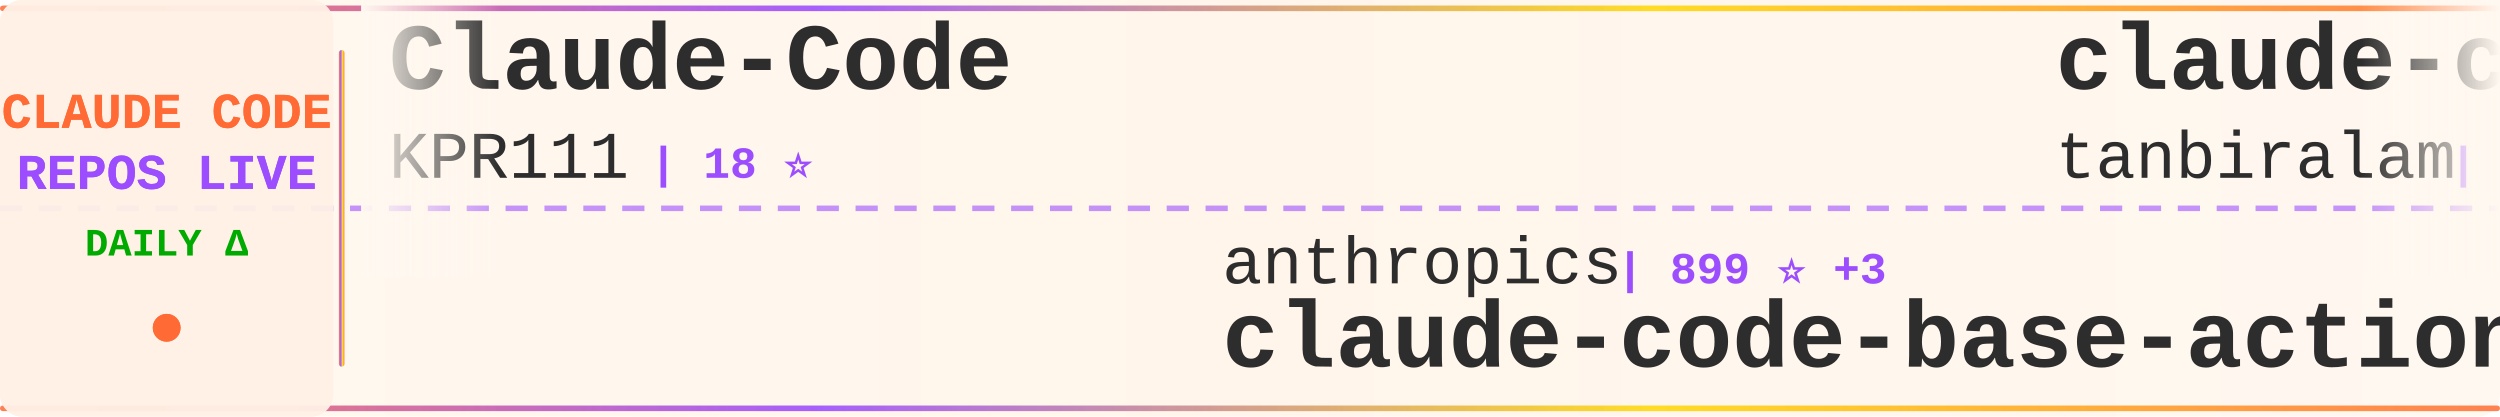
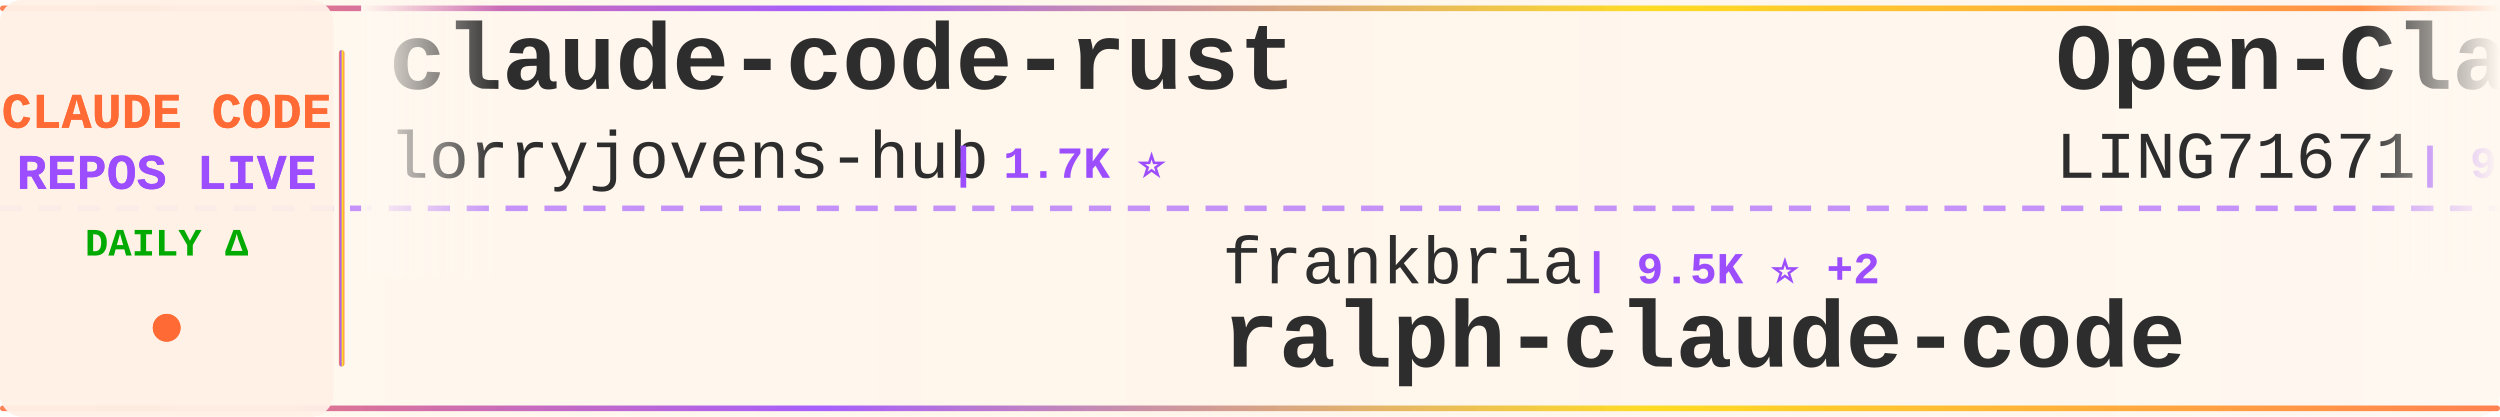
<svg xmlns="http://www.w3.org/2000/svg" width="900" height="150">
  <defs>
    <linearGradient id="tickerBg" x1="0%" y1="0%" x2="100%" y2="0%">
      <stop offset="0%" style="stop-color:#fff8f0;stop-opacity:0.98" />
      <stop offset="50%" style="stop-color:#fff5eb;stop-opacity:1" />
      <stop offset="100%" style="stop-color:#fff8f0;stop-opacity:0.98" />
    </linearGradient>
    <linearGradient id="borderGrad" x1="0%" y1="0%" x2="100%" y2="0%">
      <stop offset="0%" style="stop-color:#FF6B35;stop-opacity:0.85">
        <animate attributeName="stop-opacity" values="0.85;1;0.85" dur="2s" repeatCount="indefinite" />
      </stop>
      <stop offset="33%" style="stop-color:#9C4EFF;stop-opacity:0.9">
        <animate attributeName="stop-opacity" values="0.9;1;0.9" dur="2.2s" repeatCount="indefinite" />
      </stop>
      <stop offset="66%" style="stop-color:#FFD700;stop-opacity:0.85">
        <animate attributeName="stop-opacity" values="0.85;1;0.85" dur="1.8s" repeatCount="indefinite" />
      </stop>
      <stop offset="100%" style="stop-color:#FF6B35;stop-opacity:0.85">
        <animate attributeName="stop-opacity" values="0.85;1;0.85" dur="2s" repeatCount="indefinite" />
      </stop>
    </linearGradient>
    <filter id="textGlow">
      <feGaussianBlur stdDeviation="0.15" result="coloredBlur" />
      <feMerge>
        <feMergeNode in="coloredBlur" />
        <feMergeNode in="SourceGraphic" />
      </feMerge>
    </filter>
    <filter id="metricGlow">
      <feGaussianBlur stdDeviation="0.2" result="coloredBlur" />
      <feMerge>
        <feMergeNode in="coloredBlur" />
        <feMergeNode in="SourceGraphic" />
      </feMerge>
    </filter>
    <linearGradient id="leftFade" x1="0%" y1="0%" x2="100%" y2="0%">
      <stop offset="0%" style="stop-color:#fff8f0;stop-opacity:1" />
      <stop offset="100%" style="stop-color:#fff8f0;stop-opacity:0" />
    </linearGradient>
    <linearGradient id="rightFade" x1="0%" y1="0%" x2="100%" y2="0%">
      <stop offset="0%" style="stop-color:#fff8f0;stop-opacity:0" />
      <stop offset="100%" style="stop-color:#fff8f0;stop-opacity:1" />
    </linearGradient>
  </defs>
  <rect width="900" height="150" fill="url(#tickerBg)" rx="8" />
  <rect x="0" y="2" width="900" height="2" fill="url(#borderGrad)" rx="1" />
  <rect x="0" y="146" width="900" height="2" fill="url(#borderGrad)" rx="1" />
  <line x1="0" y1="75" x2="900" y2="75" stroke="#9C4EFF" stroke-width="2" stroke-dasharray="8 6" opacity="0.6" />
  <rect x="0" y="0" width="120" height="150" fill="#fff0e6" opacity="0.95" rx="8" />
  <text x="60" y="46" font-family="'Courier New', monospace" font-size="18" font-weight="bold" fill="#FF6B35" text-anchor="middle" filter="url(#textGlow)">
    CLAUDE CODE
  </text>
  <text x="60" y="68" font-family="'Courier New', monospace" font-size="18" font-weight="bold" fill="#9C4EFF" text-anchor="middle" filter="url(#textGlow)">
    REPOS LIVE
  </text>
  <text x="60" y="92" font-family="'Courier New', monospace" font-size="14" font-weight="bold" fill="#00aa00" text-anchor="middle">
    DAILY Δ
  </text>
  <circle cx="60" cy="118" r="5" fill="#FF6B35" filter="url(#metricGlow)">
    <animate attributeName="r" values="4;6;4" dur="1.5s" repeatCount="indefinite" />
    <animate attributeName="opacity" values="0.6;1;0.6" dur="1.5s" repeatCount="indefinite" />
  </circle>
  <rect x="122" y="18" width="2" height="114" fill="url(#borderGrad)" rx="1" />
  <clipPath id="tickerClip">
    <rect x="130" y="0" width="770" height="150" />
  </clipPath>
  <g clip-path="url(#tickerClip)">
    <g id="tickerItems">
      <animateTransform attributeName="transform" attributeType="XML" type="translate" from="0 0" to="-3000 0" dur="54s" repeatCount="indefinite" />
      <g transform="translate(0, 0)">
-         <text x="140" y="32" font-family="'Courier New', monospace" font-size="34" font-weight="bold" fill="#2d2d2d">Claude-Code</text>
-         <text x="140" y="64" font-family="'Courier New', monospace" font-size="24" font-weight="normal" fill="#2d2d2d" opacity="1.0">KPR111</text>
-         <text x="234" y="64" font-family="'Courier New', monospace" font-size="16" font-weight="bold" fill="#9C4EFF"> | 18 ⭐</text>
+         <text x="140" y="32" font-family="'Courier New', monospace" font-size="34" font-weight="bold" fill="#2d2d2d">claude-code-rust</text>
+         <text x="140" y="64" font-family="'Courier New', monospace" font-size="24" font-weight="normal" fill="#2d2d2d" opacity="1.0">lorryjovens-hub</text>
+         <text x="342" y="64" font-family="'Courier New', monospace" font-size="16" font-weight="bold" fill="#9C4EFF"> | 1.7K ⭐</text>
      </g>
      <g transform="translate(300, 0)">
-         <text x="140" y="102" font-family="'Courier New', monospace" font-size="24" font-weight="normal" fill="#2d2d2d" opacity="1.0">anthropics</text>
-         <text x="282" y="102" font-family="'Courier New', monospace" font-size="16" font-weight="bold" fill="#9C4EFF"> | 899 ⭐ +3</text>
-         <text x="140" y="132" font-family="'Courier New', monospace" font-size="34" font-weight="bold" fill="#2d2d2d">claude-code-base-action</text>
+         <text x="140" y="102" font-family="'Courier New', monospace" font-size="24" font-weight="normal" fill="#2d2d2d" opacity="1.0">frankbria</text>
+         <text x="270" y="102" font-family="'Courier New', monospace" font-size="16" font-weight="bold" fill="#9C4EFF"> | 9.5K ⭐ +2</text>
+         <text x="140" y="132" font-family="'Courier New', monospace" font-size="34" font-weight="bold" fill="#2d2d2d">ralph-claude-code</text>
      </g>
      <g transform="translate(600, 0)">
-         <text x="140" y="32" font-family="'Courier New', monospace" font-size="34" font-weight="bold" fill="#2d2d2d">claude-code</text>
-         <text x="140" y="64" font-family="'Courier New', monospace" font-size="24" font-weight="normal" fill="#2d2d2d" opacity="1.0">tanbiralam</text>
-         <text x="282" y="64" font-family="'Courier New', monospace" font-size="16" font-weight="bold" fill="#9C4EFF"> | 2.0K ⭐ +7</text>
+         <text x="140" y="32" font-family="'Courier New', monospace" font-size="34" font-weight="bold" fill="#2d2d2d">Open-ClaudeCode</text>
+         <text x="140" y="64" font-family="'Courier New', monospace" font-size="24" font-weight="normal" fill="#2d2d2d" opacity="1.0">LING71671</text>
+         <text x="270" y="64" font-family="'Courier New', monospace" font-size="16" font-weight="bold" fill="#9C4EFF"> | 909 ⭐ +1</text>
      </g>
      <g transform="translate(900, 0)">
-         <text x="140" y="102" font-family="'Courier New', monospace" font-size="24" font-weight="normal" fill="#2d2d2d" opacity="1.0">Pimzino</text>
-         <text x="246" y="102" font-family="'Courier New', monospace" font-size="16" font-weight="bold" fill="#9C4EFF"> | 3.8K ⭐ +1</text>
-         <text x="140" y="132" font-family="'Courier New', monospace" font-size="34" font-weight="bold" fill="#2d2d2d">claude-code-spec-workflo...</text>
+         <text x="140" y="102" font-family="'Courier New', monospace" font-size="24" font-weight="normal" fill="#2d2d2d" opacity="1.0">tanbiralam</text>
+         <text x="282" y="102" font-family="'Courier New', monospace" font-size="16" font-weight="bold" fill="#9C4EFF"> | 2.0K ⭐ +4</text>
+         <text x="140" y="132" font-family="'Courier New', monospace" font-size="34" font-weight="bold" fill="#2d2d2d">claude-code</text>
      </g>
      <g transform="translate(1200, 0)">
-         <text x="140" y="32" font-family="'Courier New', monospace" font-size="34" font-weight="bold" fill="#2d2d2d">andrej-karpathy-skills</text>
-         <text x="140" y="64" font-family="'Courier New', monospace" font-size="24" font-weight="normal" fill="#2d2d2d" opacity="1.0">multica-ai</text>
-         <text x="282" y="64" font-family="'Courier New', monospace" font-size="16" font-weight="bold" fill="#9C4EFF"> | 188.3K ⭐ +530</text>
+         <text x="140" y="32" font-family="'Courier New', monospace" font-size="34" font-weight="bold" fill="#2d2d2d">claude-code</text>
+         <text x="140" y="64" font-family="'Courier New', monospace" font-size="24" font-weight="normal" fill="#2d2d2d" opacity="1.0">claude-code-best</text>
+         <text x="354" y="64" font-family="'Courier New', monospace" font-size="16" font-weight="bold" fill="#9C4EFF"> | 20.9K ⭐ +66</text>
      </g>
      <g transform="translate(1500, 0)">
-         <text x="140" y="102" font-family="'Courier New', monospace" font-size="24" font-weight="normal" fill="#2d2d2d" opacity="1.0">feiskyer</text>
-         <text x="258" y="102" font-family="'Courier New', monospace" font-size="16" font-weight="bold" fill="#9C4EFF"> | 1.6K ⭐</text>
-         <text x="140" y="132" font-family="'Courier New', monospace" font-size="34" font-weight="bold" fill="#2d2d2d">claude-code-settings</text>
+         <text x="140" y="102" font-family="'Courier New', monospace" font-size="24" font-weight="normal" fill="#2d2d2d" opacity="1.0">liuup</text>
+         <text x="222" y="102" font-family="'Courier New', monospace" font-size="16" font-weight="bold" fill="#9C4EFF"> | 3.5K ⭐ +19</text>
+         <text x="140" y="132" font-family="'Courier New', monospace" font-size="34" font-weight="bold" fill="#2d2d2d">claude-code-analysis</text>
      </g>
      <g transform="translate(1800, 0)">
-         <text x="140" y="32" font-family="'Courier New', monospace" font-size="34" font-weight="bold" fill="#2d2d2d">ClaudeCode</text>
-         <text x="140" y="64" font-family="'Courier New', monospace" font-size="24" font-weight="normal" fill="#2d2d2d" opacity="1.0">guanshan</text>
-         <text x="258" y="64" font-family="'Courier New', monospace" font-size="16" font-weight="bold" fill="#9C4EFF"> | 61 ⭐</text>
+         <text x="140" y="32" font-family="'Courier New', monospace" font-size="34" font-weight="bold" fill="#2d2d2d">claude-code</text>
+         <text x="140" y="64" font-family="'Courier New', monospace" font-size="24" font-weight="normal" fill="#2d2d2d" opacity="1.0">xorespesp</text>
+         <text x="270" y="64" font-family="'Courier New', monospace" font-size="16" font-weight="bold" fill="#9C4EFF"> | 228 ⭐</text>
      </g>
      <g transform="translate(2100, 0)">
-         <text x="140" y="102" font-family="'Courier New', monospace" font-size="24" font-weight="normal" fill="#2d2d2d" opacity="1.0">disler</text>
-         <text x="234" y="102" font-family="'Courier New', monospace" font-size="16" font-weight="bold" fill="#9C4EFF"> | 3.8K ⭐</text>
-         <text x="140" y="132" font-family="'Courier New', monospace" font-size="34" font-weight="bold" fill="#2d2d2d">claude-code-hooks-master...</text>
+         <text x="140" y="102" font-family="'Courier New', monospace" font-size="24" font-weight="normal" fill="#2d2d2d" opacity="1.0">OrcaWhisper</text>
+         <text x="294" y="102" font-family="'Courier New', monospace" font-size="16" font-weight="bold" fill="#9C4EFF"> | 83 ⭐</text>
+         <text x="140" y="132" font-family="'Courier New', monospace" font-size="34" font-weight="bold" fill="#2d2d2d">Claude-Code</text>
      </g>
      <g transform="translate(2400, 0)">
-         <text x="140" y="32" font-family="'Courier New', monospace" font-size="34" font-weight="bold" fill="#2d2d2d">Claude-Code</text>
-         <text x="140" y="64" font-family="'Courier New', monospace" font-size="24" font-weight="normal" fill="#2d2d2d" opacity="1.0">pengchengneo</text>
-         <text x="306" y="64" font-family="'Courier New', monospace" font-size="16" font-weight="bold" fill="#9C4EFF"> | 1.6K ⭐ +2</text>
+         <text x="140" y="32" font-family="'Courier New', monospace" font-size="34" font-weight="bold" fill="#2d2d2d">claude_code_src</text>
+         <text x="140" y="64" font-family="'Courier New', monospace" font-size="24" font-weight="normal" fill="#2d2d2d" opacity="1.0">ponponon</text>
+         <text x="258" y="64" font-family="'Courier New', monospace" font-size="16" font-weight="bold" fill="#9C4EFF"> | 2.3K ⭐ +3</text>
      </g>
      <g transform="translate(2700, 0)">
-         <text x="140" y="102" font-family="'Courier New', monospace" font-size="24" font-weight="normal" fill="#2d2d2d" opacity="1.0">ykdojo</text>
-         <text x="234" y="102" font-family="'Courier New', monospace" font-size="16" font-weight="bold" fill="#9C4EFF"> | 9.0K ⭐ +5</text>
-         <text x="140" y="132" font-family="'Courier New', monospace" font-size="34" font-weight="bold" fill="#2d2d2d">claude-code-tips</text>
+         <text x="140" y="102" font-family="'Courier New', monospace" font-size="24" font-weight="normal" fill="#2d2d2d" opacity="1.0">krusemediallc</text>
+         <text x="318" y="102" font-family="'Courier New', monospace" font-size="16" font-weight="bold" fill="#9C4EFF"> | 971 ⭐ +3</text>
+         <text x="140" y="132" font-family="'Courier New', monospace" font-size="34" font-weight="bold" fill="#2d2d2d">arcads-claude-code</text>
      </g>
      <g transform="translate(3000, 0)">
-         <text x="140" y="32" font-family="'Courier New', monospace" font-size="34" font-weight="bold" fill="#2d2d2d">Claude-Code</text>
-         <text x="140" y="64" font-family="'Courier New', monospace" font-size="24" font-weight="normal" fill="#2d2d2d" opacity="1.0">KPR111</text>
-         <text x="234" y="64" font-family="'Courier New', monospace" font-size="16" font-weight="bold" fill="#9C4EFF"> | 18 ⭐</text>
+         <text x="140" y="32" font-family="'Courier New', monospace" font-size="34" font-weight="bold" fill="#2d2d2d">claude-code-rust</text>
+         <text x="140" y="64" font-family="'Courier New', monospace" font-size="24" font-weight="normal" fill="#2d2d2d" opacity="1.0">lorryjovens-hub</text>
+         <text x="342" y="64" font-family="'Courier New', monospace" font-size="16" font-weight="bold" fill="#9C4EFF"> | 1.7K ⭐</text>
      </g>
      <g transform="translate(3300, 0)">
-         <text x="140" y="102" font-family="'Courier New', monospace" font-size="24" font-weight="normal" fill="#2d2d2d" opacity="1.0">anthropics</text>
-         <text x="282" y="102" font-family="'Courier New', monospace" font-size="16" font-weight="bold" fill="#9C4EFF"> | 899 ⭐ +3</text>
-         <text x="140" y="132" font-family="'Courier New', monospace" font-size="34" font-weight="bold" fill="#2d2d2d">claude-code-base-action</text>
+         <text x="140" y="102" font-family="'Courier New', monospace" font-size="24" font-weight="normal" fill="#2d2d2d" opacity="1.0">frankbria</text>
+         <text x="270" y="102" font-family="'Courier New', monospace" font-size="16" font-weight="bold" fill="#9C4EFF"> | 9.5K ⭐ +2</text>
+         <text x="140" y="132" font-family="'Courier New', monospace" font-size="34" font-weight="bold" fill="#2d2d2d">ralph-claude-code</text>
      </g>
      <g transform="translate(3600, 0)">
-         <text x="140" y="32" font-family="'Courier New', monospace" font-size="34" font-weight="bold" fill="#2d2d2d">claude-code</text>
-         <text x="140" y="64" font-family="'Courier New', monospace" font-size="24" font-weight="normal" fill="#2d2d2d" opacity="1.0">tanbiralam</text>
-         <text x="282" y="64" font-family="'Courier New', monospace" font-size="16" font-weight="bold" fill="#9C4EFF"> | 2.0K ⭐ +7</text>
+         <text x="140" y="32" font-family="'Courier New', monospace" font-size="34" font-weight="bold" fill="#2d2d2d">Open-ClaudeCode</text>
+         <text x="140" y="64" font-family="'Courier New', monospace" font-size="24" font-weight="normal" fill="#2d2d2d" opacity="1.0">LING71671</text>
+         <text x="270" y="64" font-family="'Courier New', monospace" font-size="16" font-weight="bold" fill="#9C4EFF"> | 909 ⭐ +1</text>
      </g>
      <g transform="translate(3900, 0)">
-         <text x="140" y="102" font-family="'Courier New', monospace" font-size="24" font-weight="normal" fill="#2d2d2d" opacity="1.0">Pimzino</text>
-         <text x="246" y="102" font-family="'Courier New', monospace" font-size="16" font-weight="bold" fill="#9C4EFF"> | 3.8K ⭐ +1</text>
-         <text x="140" y="132" font-family="'Courier New', monospace" font-size="34" font-weight="bold" fill="#2d2d2d">claude-code-spec-workflo...</text>
+         <text x="140" y="102" font-family="'Courier New', monospace" font-size="24" font-weight="normal" fill="#2d2d2d" opacity="1.0">tanbiralam</text>
+         <text x="282" y="102" font-family="'Courier New', monospace" font-size="16" font-weight="bold" fill="#9C4EFF"> | 2.0K ⭐ +4</text>
+         <text x="140" y="132" font-family="'Courier New', monospace" font-size="34" font-weight="bold" fill="#2d2d2d">claude-code</text>
      </g>
    </g>
  </g>
  <rect x="130" y="0" width="50" height="100" fill="url(#leftFade)" />
  <rect x="850" y="0" width="50" height="100" fill="url(#rightFade)" />
</svg>
